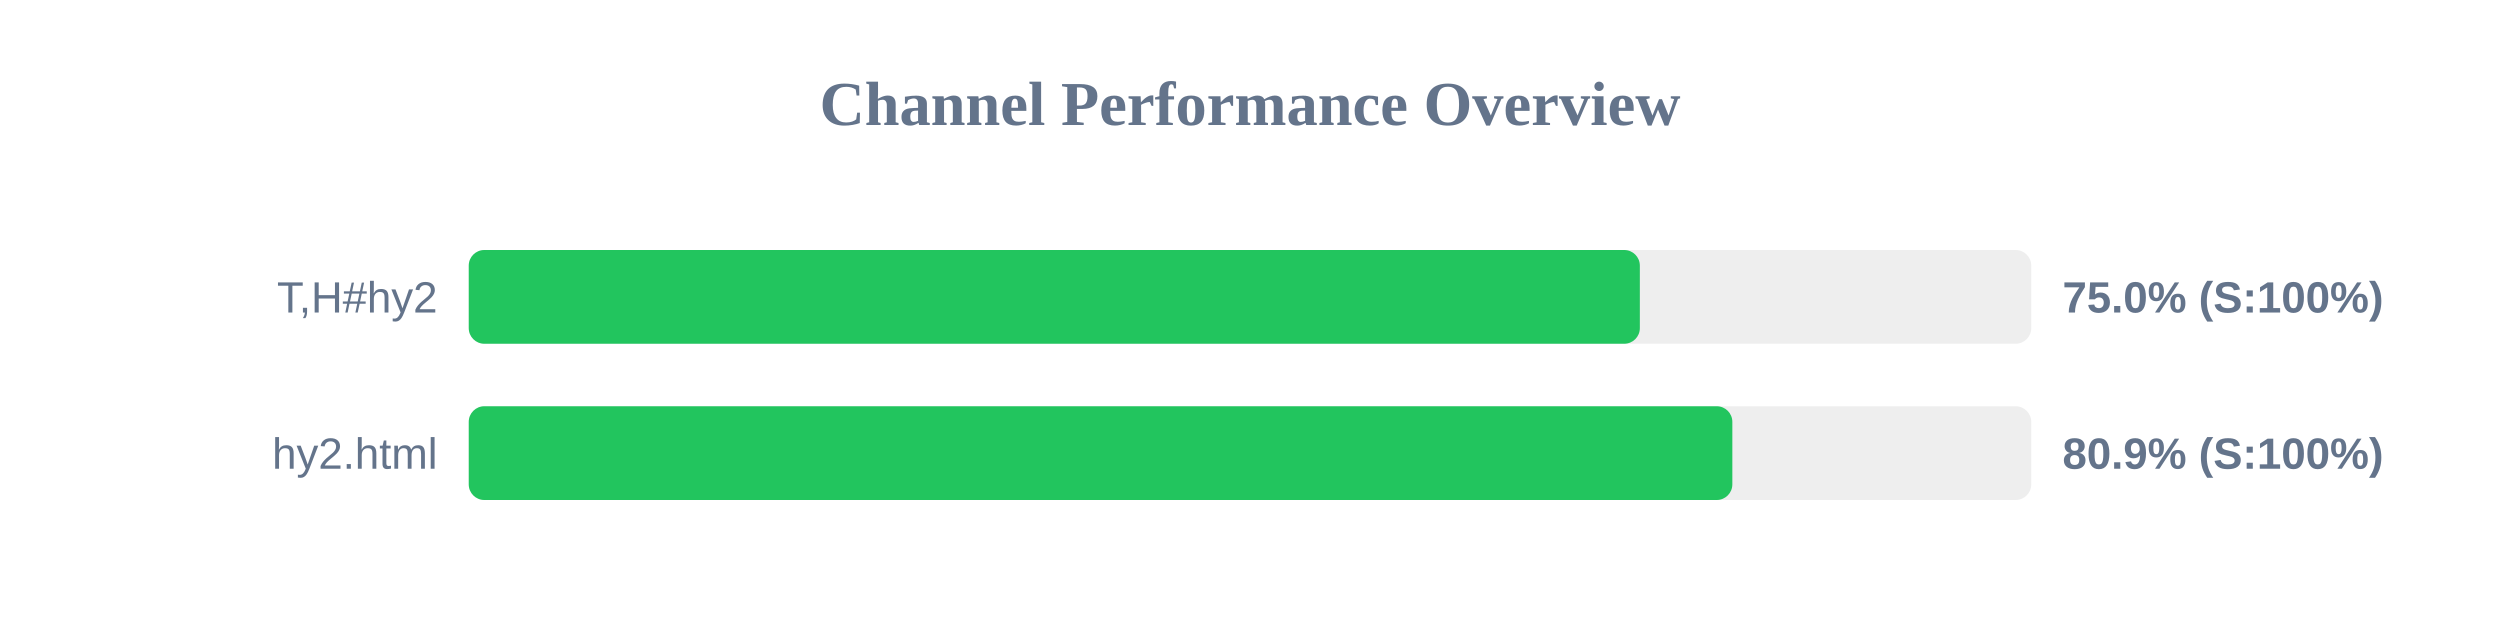
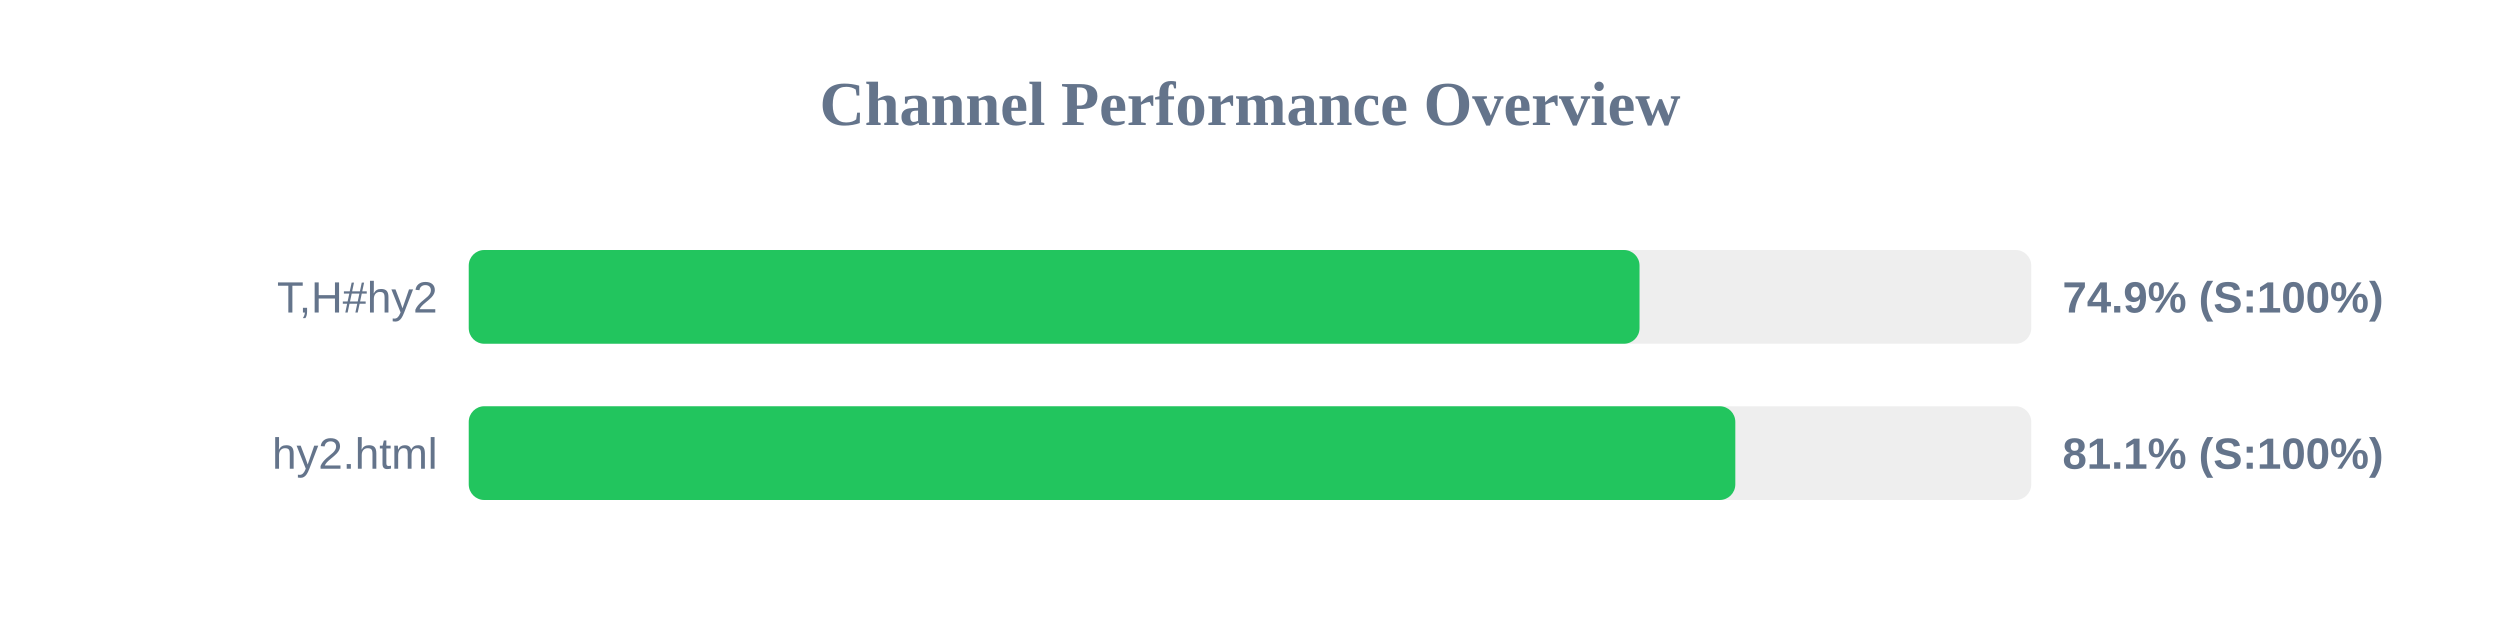
<svg xmlns="http://www.w3.org/2000/svg" width="800" height="200" version="1.1">
  <style>
        .row { font: 14px Arial; fill: #64748b; }
        .score { font: bold 14px Arial; fill: #64748b; }
    </style>
  <text x="400" y="40" text-anchor="middle" font-size="20px" font-weight="bold" fill="#64748b">Channel Performance Overview</text>
  <rect x="150" y="80" width="500" height="30" fill="#eee" rx="5" />
-   <rect x="150" y="80" width="374.75" height="30" fill="#22c55e" rx="5" />
+   <rect x="150" y="80" width="374.65" height="30" fill="#22c55e" rx="5" />
  <text x="140" y="100" text-anchor="end" class="row">T,H#hy2</text>
-   <text x="660" y="100" text-anchor="start" class="score">75.0% (S:100%)</text>
+   <text x="660" y="100" text-anchor="start" class="score">74.9% (S:100%)</text>
  <rect x="150" y="130" width="500" height="30" fill="#eee" rx="5" />
-   <rect x="150" y="130" width="404.35" height="30" fill="#22c55e" rx="5" />
+   <rect x="150" y="130" width="405.3" height="30" fill="#22c55e" rx="5" />
  <text x="140" y="150" text-anchor="end" class="row">hy2.html</text>
-   <text x="660" y="150" text-anchor="start" class="score">80.9% (S:100%)</text>
+   <text x="660" y="150" text-anchor="start" class="score">81.1% (S:100%)</text>
</svg>
